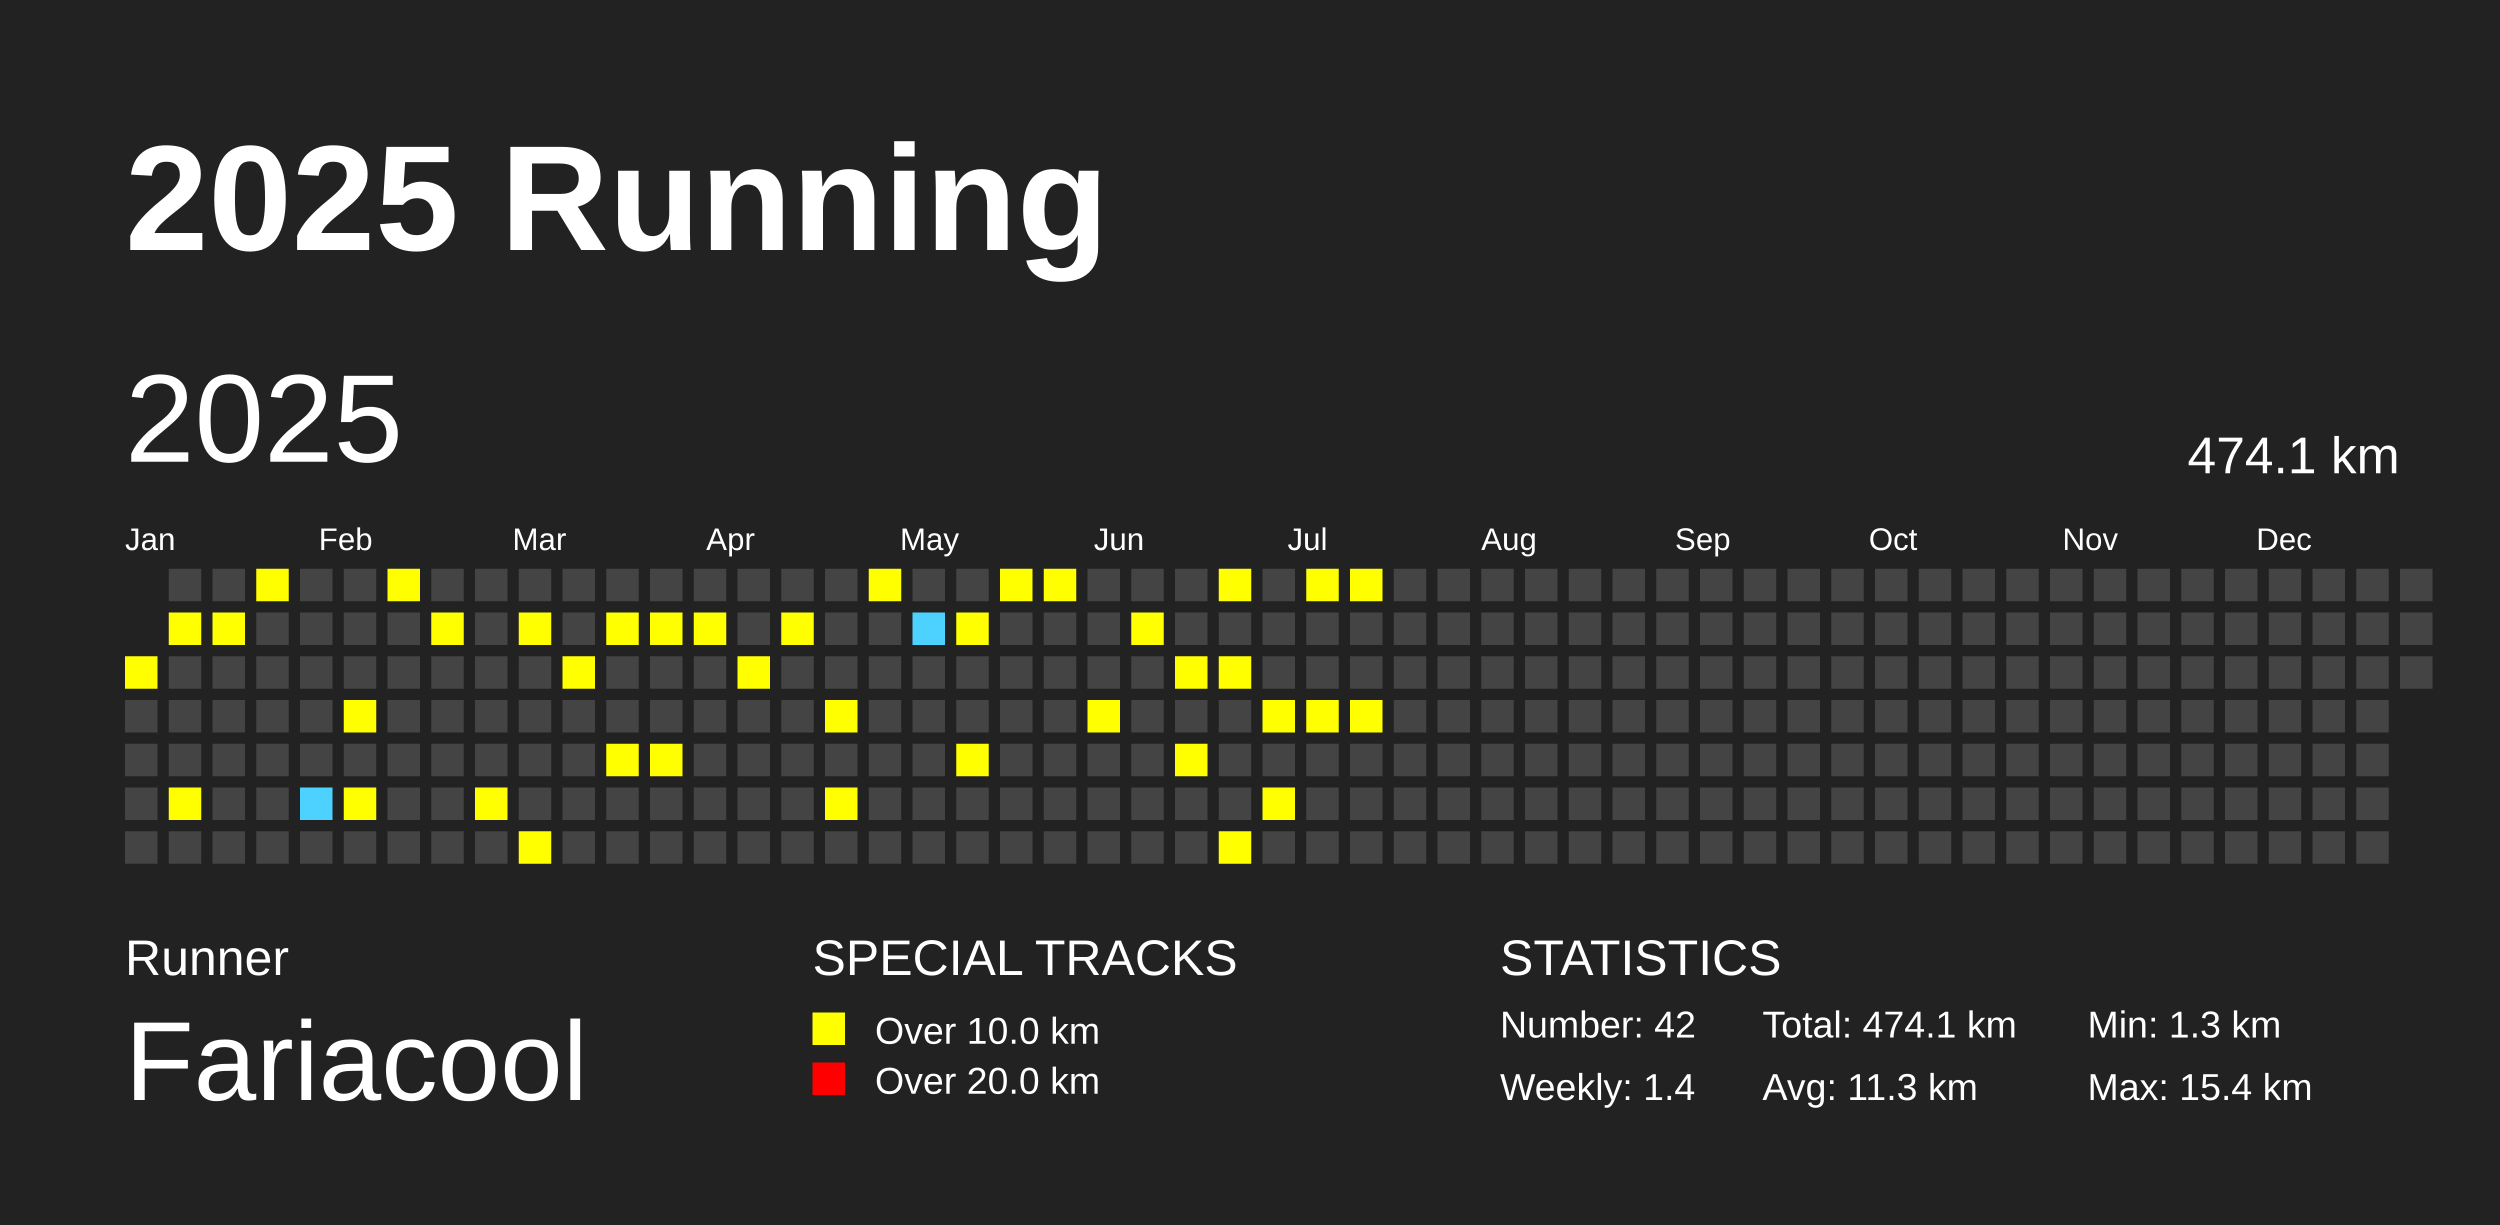
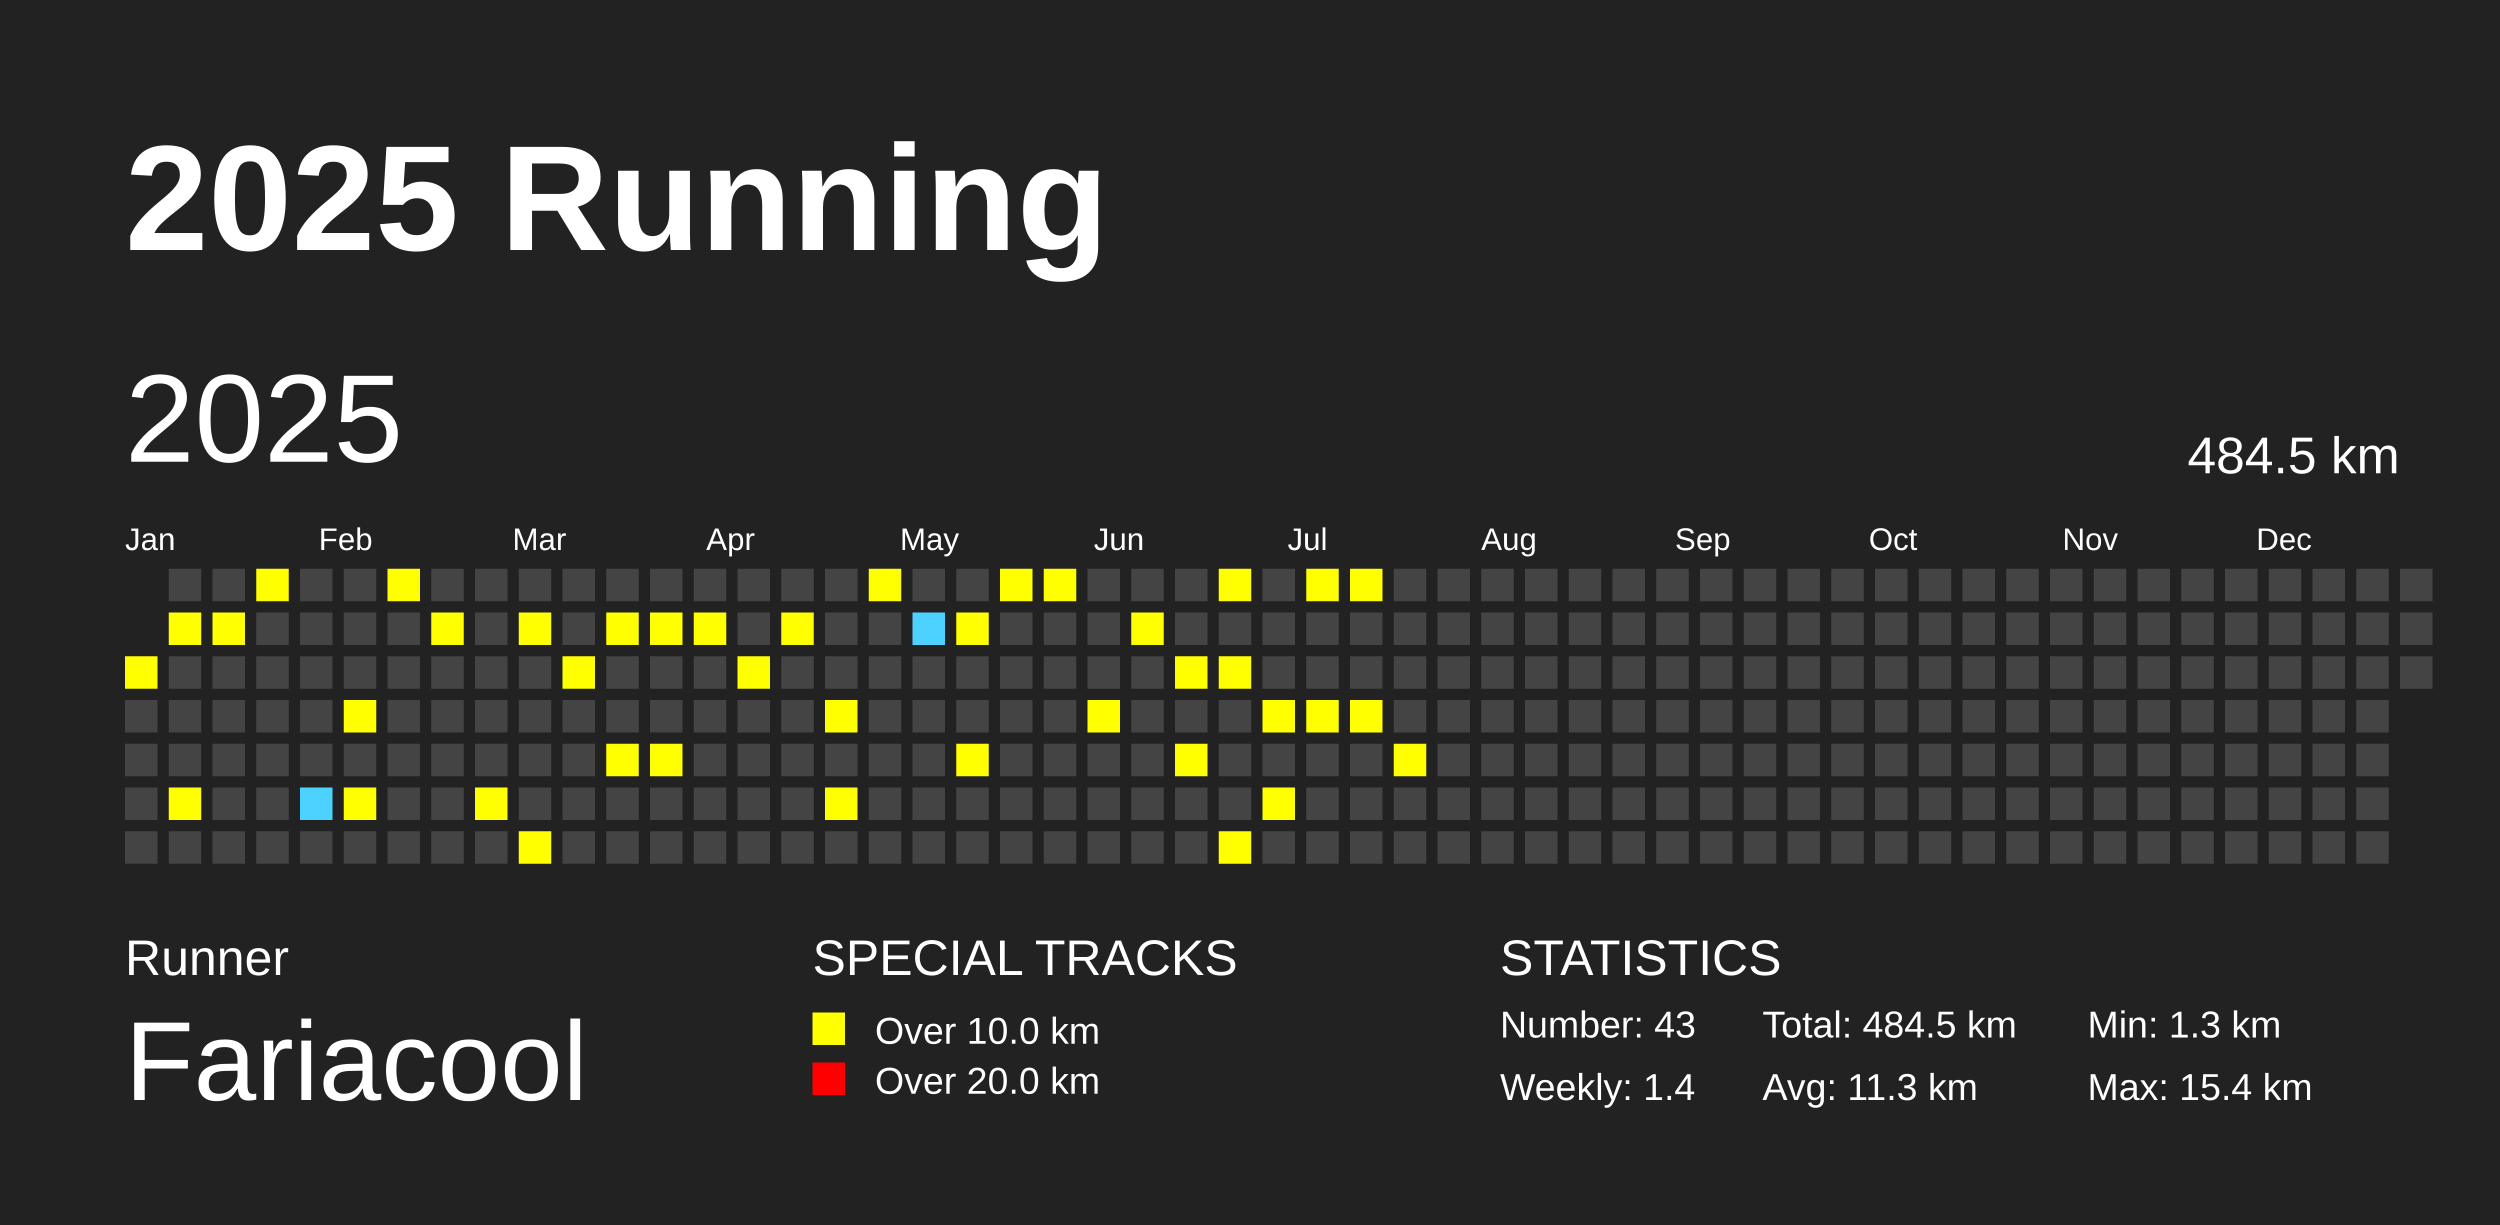
<svg xmlns="http://www.w3.org/2000/svg" baseProfile="full" height="98mm" version="1.1" viewBox="0,0,200,98" width="200mm">
  <defs />
  <rect fill="#222222" height="98" width="200" x="0" y="0" />
  <text fill="#FFFFFF" style="font-size:12px; font-family:Arial; font-weight:bold;" x="10" y="20">2025 Running</text>
  <text fill="#FFFFFF" style="font-size:4px; font-family:Arial" x="10" y="78">Runner</text>
  <text fill="#FFFFFF" style="font-size:9px; font-family:Arial" x="10" y="88">Fariacool</text>
  <text fill="#FFFFFF" style="font-size:4px; font-family:Arial" x="65" y="78">SPECIAL TRACKS</text>
  <rect fill="yellow" height="2.6" width="2.6" x="65" y="81" />
  <text fill="#FFFFFF" style="font-size:3px; font-family:Arial" x="70" y="83.5">Over 10.0 km</text>
  <rect fill="red" height="2.6" width="2.6" x="65" y="85" />
  <text fill="#FFFFFF" style="font-size:3px; font-family:Arial" x="70" y="87.5">Over 20.0 km</text>
  <text fill="#FFFFFF" style="font-size:4px; font-family:Arial" x="120" y="78">STATISTICS</text>
-   <text fill="#FFFFFF" style="font-size:3px; font-family:Arial" x="120" y="83">Number: 42</text>
+   <text fill="#FFFFFF" style="font-size:3px; font-family:Arial" x="120" y="83">Number: 43</text>
  <text fill="#FFFFFF" style="font-size:3px; font-family:Arial" x="120" y="88">Weekly: 1.4</text>
-   <text fill="#FFFFFF" style="font-size:3px; font-family:Arial" x="141" y="83">Total: 474.1 km</text>
+   <text fill="#FFFFFF" style="font-size:3px; font-family:Arial" x="141" y="83">Total: 484.5 km</text>
  <text fill="#FFFFFF" style="font-size:3px; font-family:Arial" x="141" y="88">Avg: 11.3 km</text>
  <text fill="#FFFFFF" style="font-size:3px; font-family:Arial" x="167" y="83">Min: 1.3 km</text>
  <text fill="#FFFFFF" style="font-size:3px; font-family:Arial" x="167" y="88">Max: 15.4 km</text>
  <text dominant-baseline="hanging" fill="#FFFFFF" style="font-size:10.0px; font-family:Arial;" x="10" y="30">2025</text>
-   <text dominant-baseline="hanging" fill="#FFFFFF" style="font-size:4.125px; font-family:Arial;" x="175" y="35">474.1 km</text>
+   <text dominant-baseline="hanging" fill="#FFFFFF" style="font-size:4.125px; font-family:Arial;" x="175" y="35">484.5 km</text>
  <text fill="#FFFFFF" style="font-size:2.5px; font-family:Arial" x="10.0" y="44">Jan</text>
  <text fill="#FFFFFF" style="font-size:2.5px; font-family:Arial" x="25.5" y="44">Feb</text>
  <text fill="#FFFFFF" style="font-size:2.5px; font-family:Arial" x="41.0" y="44">Mar</text>
  <text fill="#FFFFFF" style="font-size:2.5px; font-family:Arial" x="56.5" y="44">Apr</text>
  <text fill="#FFFFFF" style="font-size:2.5px; font-family:Arial" x="72.0" y="44">May</text>
  <text fill="#FFFFFF" style="font-size:2.5px; font-family:Arial" x="87.5" y="44">Jun</text>
  <text fill="#FFFFFF" style="font-size:2.5px; font-family:Arial" x="103.0" y="44">Jul</text>
  <text fill="#FFFFFF" style="font-size:2.5px; font-family:Arial" x="118.5" y="44">Aug</text>
  <text fill="#FFFFFF" style="font-size:2.5px; font-family:Arial" x="134.0" y="44">Sep</text>
  <text fill="#FFFFFF" style="font-size:2.5px; font-family:Arial" x="149.5" y="44">Oct</text>
  <text fill="#FFFFFF" style="font-size:2.5px; font-family:Arial" x="165.0" y="44">Nov</text>
  <text fill="#FFFFFF" style="font-size:2.5px; font-family:Arial" x="180.5" y="44">Dec</text>
  <rect fill="yellow" height="2.6" width="2.6" x="10.0" y="52.5" />
  <rect fill="#444444" height="2.6" width="2.6" x="10.0" y="56.0" />
  <rect fill="#444444" height="2.6" width="2.6" x="10.0" y="59.5" />
  <rect fill="#444444" height="2.6" width="2.6" x="10.0" y="63.0" />
  <rect fill="#444444" height="2.6" width="2.6" x="10.0" y="66.5" />
  <rect fill="#444444" height="2.6" width="2.6" x="13.5" y="45.5" />
  <rect fill="yellow" height="2.6" width="2.6" x="13.5" y="49.0" />
  <rect fill="#444444" height="2.6" width="2.6" x="13.5" y="52.5" />
  <rect fill="#444444" height="2.6" width="2.6" x="13.5" y="56.0" />
  <rect fill="#444444" height="2.6" width="2.6" x="13.5" y="59.5" />
  <rect fill="yellow" height="2.6" width="2.6" x="13.5" y="63.0" />
  <rect fill="#444444" height="2.6" width="2.6" x="13.5" y="66.5" />
  <rect fill="#444444" height="2.6" width="2.6" x="17.0" y="45.5" />
  <rect fill="yellow" height="2.6" width="2.6" x="17.0" y="49.0" />
  <rect fill="#444444" height="2.6" width="2.6" x="17.0" y="52.5" />
  <rect fill="#444444" height="2.6" width="2.6" x="17.0" y="56.0" />
  <rect fill="#444444" height="2.6" width="2.6" x="17.0" y="59.5" />
  <rect fill="#444444" height="2.6" width="2.6" x="17.0" y="63.0" />
  <rect fill="#444444" height="2.6" width="2.6" x="17.0" y="66.5" />
  <rect fill="yellow" height="2.6" width="2.6" x="20.5" y="45.5" />
  <rect fill="#444444" height="2.6" width="2.6" x="20.5" y="49.0" />
  <rect fill="#444444" height="2.6" width="2.6" x="20.5" y="52.5" />
  <rect fill="#444444" height="2.6" width="2.6" x="20.5" y="56.0" />
  <rect fill="#444444" height="2.6" width="2.6" x="20.5" y="59.5" />
  <rect fill="#444444" height="2.6" width="2.6" x="20.5" y="63.0" />
  <rect fill="#444444" height="2.6" width="2.6" x="20.5" y="66.5" />
  <rect fill="#444444" height="2.6" width="2.6" x="24.0" y="45.5" />
  <rect fill="#444444" height="2.6" width="2.6" x="24.0" y="49.0" />
  <rect fill="#444444" height="2.6" width="2.6" x="24.0" y="52.5" />
  <rect fill="#444444" height="2.6" width="2.6" x="24.0" y="56.0" />
  <rect fill="#444444" height="2.6" width="2.6" x="24.0" y="59.5" />
  <rect fill="#4DD2FF" height="2.6" width="2.6" x="24.0" y="63.0" />
  <rect fill="#444444" height="2.6" width="2.6" x="24.0" y="66.5" />
  <rect fill="#444444" height="2.6" width="2.6" x="27.5" y="45.5" />
  <rect fill="#444444" height="2.6" width="2.6" x="27.5" y="49.0" />
  <rect fill="#444444" height="2.6" width="2.6" x="27.5" y="52.5" />
  <rect fill="yellow" height="2.6" width="2.6" x="27.5" y="56.0" />
  <rect fill="#444444" height="2.6" width="2.6" x="27.5" y="59.5" />
  <rect fill="yellow" height="2.6" width="2.6" x="27.5" y="63.0" />
  <rect fill="#444444" height="2.6" width="2.6" x="27.5" y="66.5" />
  <rect fill="yellow" height="2.6" width="2.6" x="31.0" y="45.5" />
  <rect fill="#444444" height="2.6" width="2.6" x="31.0" y="49.0" />
  <rect fill="#444444" height="2.6" width="2.6" x="31.0" y="52.5" />
  <rect fill="#444444" height="2.6" width="2.6" x="31.0" y="56.0" />
  <rect fill="#444444" height="2.6" width="2.6" x="31.0" y="59.5" />
  <rect fill="#444444" height="2.6" width="2.6" x="31.0" y="63.0" />
  <rect fill="#444444" height="2.6" width="2.6" x="31.0" y="66.5" />
  <rect fill="#444444" height="2.6" width="2.6" x="34.5" y="45.5" />
  <rect fill="yellow" height="2.6" width="2.6" x="34.5" y="49.0" />
  <rect fill="#444444" height="2.6" width="2.6" x="34.5" y="52.5" />
  <rect fill="#444444" height="2.6" width="2.6" x="34.5" y="56.0" />
  <rect fill="#444444" height="2.6" width="2.6" x="34.5" y="59.5" />
  <rect fill="#444444" height="2.6" width="2.6" x="34.5" y="63.0" />
  <rect fill="#444444" height="2.6" width="2.6" x="34.5" y="66.5" />
  <rect fill="#444444" height="2.6" width="2.6" x="38.0" y="45.5" />
  <rect fill="#444444" height="2.6" width="2.6" x="38.0" y="49.0" />
  <rect fill="#444444" height="2.6" width="2.6" x="38.0" y="52.5" />
  <rect fill="#444444" height="2.6" width="2.6" x="38.0" y="56.0" />
  <rect fill="#444444" height="2.6" width="2.6" x="38.0" y="59.5" />
  <rect fill="yellow" height="2.6" width="2.6" x="38.0" y="63.0" />
  <rect fill="#444444" height="2.6" width="2.6" x="38.0" y="66.5" />
  <rect fill="#444444" height="2.6" width="2.6" x="41.5" y="45.5" />
  <rect fill="yellow" height="2.6" width="2.6" x="41.5" y="49.0" />
  <rect fill="#444444" height="2.6" width="2.6" x="41.5" y="52.5" />
  <rect fill="#444444" height="2.6" width="2.6" x="41.5" y="56.0" />
  <rect fill="#444444" height="2.6" width="2.6" x="41.5" y="59.5" />
  <rect fill="#444444" height="2.6" width="2.6" x="41.5" y="63.0" />
  <rect fill="yellow" height="2.6" width="2.6" x="41.5" y="66.5" />
  <rect fill="#444444" height="2.6" width="2.6" x="45.0" y="45.5" />
  <rect fill="#444444" height="2.6" width="2.6" x="45.0" y="49.0" />
  <rect fill="yellow" height="2.6" width="2.6" x="45.0" y="52.5" />
  <rect fill="#444444" height="2.6" width="2.6" x="45.0" y="56.0" />
  <rect fill="#444444" height="2.6" width="2.6" x="45.0" y="59.5" />
  <rect fill="#444444" height="2.6" width="2.6" x="45.0" y="63.0" />
  <rect fill="#444444" height="2.6" width="2.6" x="45.0" y="66.5" />
  <rect fill="#444444" height="2.6" width="2.6" x="48.5" y="45.5" />
  <rect fill="yellow" height="2.6" width="2.6" x="48.5" y="49.0" />
  <rect fill="#444444" height="2.6" width="2.6" x="48.5" y="52.5" />
  <rect fill="#444444" height="2.6" width="2.6" x="48.5" y="56.0" />
  <rect fill="yellow" height="2.6" width="2.6" x="48.5" y="59.5" />
  <rect fill="#444444" height="2.6" width="2.6" x="48.5" y="63.0" />
  <rect fill="#444444" height="2.6" width="2.6" x="48.5" y="66.5" />
  <rect fill="#444444" height="2.6" width="2.6" x="52.0" y="45.5" />
  <rect fill="yellow" height="2.6" width="2.6" x="52.0" y="49.0" />
  <rect fill="#444444" height="2.6" width="2.6" x="52.0" y="52.5" />
  <rect fill="#444444" height="2.6" width="2.6" x="52.0" y="56.0" />
  <rect fill="yellow" height="2.6" width="2.6" x="52.0" y="59.5" />
  <rect fill="#444444" height="2.6" width="2.6" x="52.0" y="63.0" />
  <rect fill="#444444" height="2.6" width="2.6" x="52.0" y="66.5" />
  <rect fill="#444444" height="2.6" width="2.6" x="55.5" y="45.5" />
  <rect fill="yellow" height="2.6" width="2.6" x="55.5" y="49.0" />
  <rect fill="#444444" height="2.6" width="2.6" x="55.5" y="52.5" />
  <rect fill="#444444" height="2.6" width="2.6" x="55.5" y="56.0" />
  <rect fill="#444444" height="2.6" width="2.6" x="55.5" y="59.5" />
  <rect fill="#444444" height="2.6" width="2.6" x="55.5" y="63.0" />
  <rect fill="#444444" height="2.6" width="2.6" x="55.5" y="66.5" />
  <rect fill="#444444" height="2.6" width="2.6" x="59.0" y="45.5" />
  <rect fill="#444444" height="2.6" width="2.6" x="59.0" y="49.0" />
  <rect fill="yellow" height="2.6" width="2.6" x="59.0" y="52.5" />
  <rect fill="#444444" height="2.6" width="2.6" x="59.0" y="56.0" />
  <rect fill="#444444" height="2.6" width="2.6" x="59.0" y="59.5" />
  <rect fill="#444444" height="2.6" width="2.6" x="59.0" y="63.0" />
  <rect fill="#444444" height="2.6" width="2.6" x="59.0" y="66.5" />
  <rect fill="#444444" height="2.6" width="2.6" x="62.5" y="45.5" />
  <rect fill="yellow" height="2.6" width="2.6" x="62.5" y="49.0" />
  <rect fill="#444444" height="2.6" width="2.6" x="62.5" y="52.5" />
  <rect fill="#444444" height="2.6" width="2.6" x="62.5" y="56.0" />
  <rect fill="#444444" height="2.6" width="2.6" x="62.5" y="59.5" />
  <rect fill="#444444" height="2.6" width="2.6" x="62.5" y="63.0" />
  <rect fill="#444444" height="2.6" width="2.6" x="62.5" y="66.5" />
  <rect fill="#444444" height="2.6" width="2.6" x="66.0" y="45.5" />
  <rect fill="#444444" height="2.6" width="2.6" x="66.0" y="49.0" />
  <rect fill="#444444" height="2.6" width="2.6" x="66.0" y="52.5" />
  <rect fill="yellow" height="2.6" width="2.6" x="66.0" y="56.0" />
  <rect fill="#444444" height="2.6" width="2.6" x="66.0" y="59.5" />
  <rect fill="yellow" height="2.6" width="2.6" x="66.0" y="63.0" />
  <rect fill="#444444" height="2.6" width="2.6" x="66.0" y="66.5" />
  <rect fill="yellow" height="2.6" width="2.6" x="69.5" y="45.5" />
  <rect fill="#444444" height="2.6" width="2.6" x="69.5" y="49.0" />
  <rect fill="#444444" height="2.6" width="2.6" x="69.5" y="52.5" />
  <rect fill="#444444" height="2.6" width="2.6" x="69.5" y="56.0" />
  <rect fill="#444444" height="2.6" width="2.6" x="69.5" y="59.5" />
  <rect fill="#444444" height="2.6" width="2.6" x="69.5" y="63.0" />
  <rect fill="#444444" height="2.6" width="2.6" x="69.5" y="66.5" />
  <rect fill="#444444" height="2.6" width="2.6" x="73.0" y="45.5" />
  <rect fill="#4DD2FF" height="2.6" width="2.6" x="73.0" y="49.0" />
  <rect fill="#444444" height="2.6" width="2.6" x="73.0" y="52.5" />
  <rect fill="#444444" height="2.6" width="2.6" x="73.0" y="56.0" />
  <rect fill="#444444" height="2.6" width="2.6" x="73.0" y="59.5" />
  <rect fill="#444444" height="2.6" width="2.6" x="73.0" y="63.0" />
  <rect fill="#444444" height="2.6" width="2.6" x="73.0" y="66.5" />
  <rect fill="#444444" height="2.6" width="2.6" x="76.5" y="45.5" />
  <rect fill="yellow" height="2.6" width="2.6" x="76.5" y="49.0" />
  <rect fill="#444444" height="2.6" width="2.6" x="76.5" y="52.5" />
  <rect fill="#444444" height="2.6" width="2.6" x="76.5" y="56.0" />
  <rect fill="yellow" height="2.6" width="2.6" x="76.5" y="59.5" />
  <rect fill="#444444" height="2.6" width="2.6" x="76.5" y="63.0" />
  <rect fill="#444444" height="2.6" width="2.6" x="76.5" y="66.5" />
  <rect fill="yellow" height="2.6" width="2.6" x="80.0" y="45.5" />
  <rect fill="#444444" height="2.6" width="2.6" x="80.0" y="49.0" />
  <rect fill="#444444" height="2.6" width="2.6" x="80.0" y="52.5" />
  <rect fill="#444444" height="2.6" width="2.6" x="80.0" y="56.0" />
  <rect fill="#444444" height="2.6" width="2.6" x="80.0" y="59.5" />
  <rect fill="#444444" height="2.6" width="2.6" x="80.0" y="63.0" />
  <rect fill="#444444" height="2.6" width="2.6" x="80.0" y="66.5" />
  <rect fill="yellow" height="2.6" width="2.6" x="83.5" y="45.5" />
  <rect fill="#444444" height="2.6" width="2.6" x="83.5" y="49.0" />
  <rect fill="#444444" height="2.6" width="2.6" x="83.5" y="52.5" />
  <rect fill="#444444" height="2.6" width="2.6" x="83.5" y="56.0" />
  <rect fill="#444444" height="2.6" width="2.6" x="83.5" y="59.5" />
  <rect fill="#444444" height="2.6" width="2.6" x="83.5" y="63.0" />
  <rect fill="#444444" height="2.6" width="2.6" x="83.5" y="66.5" />
  <rect fill="#444444" height="2.6" width="2.6" x="87.0" y="45.5" />
  <rect fill="#444444" height="2.6" width="2.6" x="87.0" y="49.0" />
  <rect fill="#444444" height="2.6" width="2.6" x="87.0" y="52.5" />
  <rect fill="yellow" height="2.6" width="2.6" x="87.0" y="56.0" />
  <rect fill="#444444" height="2.6" width="2.6" x="87.0" y="59.5" />
  <rect fill="#444444" height="2.6" width="2.6" x="87.0" y="63.0" />
  <rect fill="#444444" height="2.6" width="2.6" x="87.0" y="66.5" />
  <rect fill="#444444" height="2.6" width="2.6" x="90.5" y="45.5" />
  <rect fill="yellow" height="2.6" width="2.6" x="90.5" y="49.0" />
  <rect fill="#444444" height="2.6" width="2.6" x="90.5" y="52.5" />
  <rect fill="#444444" height="2.6" width="2.6" x="90.5" y="56.0" />
  <rect fill="#444444" height="2.6" width="2.6" x="90.5" y="59.5" />
  <rect fill="#444444" height="2.6" width="2.6" x="90.5" y="63.0" />
  <rect fill="#444444" height="2.6" width="2.6" x="90.5" y="66.5" />
  <rect fill="#444444" height="2.6" width="2.6" x="94.0" y="45.5" />
  <rect fill="#444444" height="2.6" width="2.6" x="94.0" y="49.0" />
  <rect fill="yellow" height="2.6" width="2.6" x="94.0" y="52.5" />
  <rect fill="#444444" height="2.6" width="2.6" x="94.0" y="56.0" />
  <rect fill="yellow" height="2.6" width="2.6" x="94.0" y="59.5" />
  <rect fill="#444444" height="2.6" width="2.6" x="94.0" y="63.0" />
  <rect fill="#444444" height="2.6" width="2.6" x="94.0" y="66.5" />
  <rect fill="yellow" height="2.6" width="2.6" x="97.5" y="45.5" />
  <rect fill="#444444" height="2.6" width="2.6" x="97.5" y="49.0" />
  <rect fill="yellow" height="2.6" width="2.6" x="97.5" y="52.5" />
  <rect fill="#444444" height="2.6" width="2.6" x="97.5" y="56.0" />
  <rect fill="#444444" height="2.6" width="2.6" x="97.5" y="59.5" />
  <rect fill="#444444" height="2.6" width="2.6" x="97.5" y="63.0" />
  <rect fill="yellow" height="2.6" width="2.6" x="97.5" y="66.5" />
  <rect fill="#444444" height="2.6" width="2.6" x="101.0" y="45.5" />
  <rect fill="#444444" height="2.6" width="2.6" x="101.0" y="49.0" />
  <rect fill="#444444" height="2.6" width="2.6" x="101.0" y="52.5" />
  <rect fill="yellow" height="2.6" width="2.6" x="101.0" y="56.0" />
  <rect fill="#444444" height="2.6" width="2.6" x="101.0" y="59.5" />
  <rect fill="yellow" height="2.6" width="2.6" x="101.0" y="63.0" />
  <rect fill="#444444" height="2.6" width="2.6" x="101.0" y="66.5" />
  <rect fill="yellow" height="2.6" width="2.6" x="104.5" y="45.5" />
  <rect fill="#444444" height="2.6" width="2.6" x="104.5" y="49.0" />
  <rect fill="#444444" height="2.6" width="2.6" x="104.5" y="52.5" />
  <rect fill="yellow" height="2.6" width="2.6" x="104.5" y="56.0" />
  <rect fill="#444444" height="2.6" width="2.6" x="104.5" y="59.5" />
  <rect fill="#444444" height="2.6" width="2.6" x="104.5" y="63.0" />
  <rect fill="#444444" height="2.6" width="2.6" x="104.5" y="66.5" />
  <rect fill="yellow" height="2.6" width="2.6" x="108.0" y="45.5" />
  <rect fill="#444444" height="2.6" width="2.6" x="108.0" y="49.0" />
  <rect fill="#444444" height="2.6" width="2.6" x="108.0" y="52.5" />
  <rect fill="yellow" height="2.6" width="2.6" x="108.0" y="56.0" />
  <rect fill="#444444" height="2.6" width="2.6" x="108.0" y="59.5" />
  <rect fill="#444444" height="2.6" width="2.6" x="108.0" y="63.0" />
  <rect fill="#444444" height="2.6" width="2.6" x="108.0" y="66.5" />
  <rect fill="#444444" height="2.6" width="2.6" x="111.5" y="45.5" />
  <rect fill="#444444" height="2.6" width="2.6" x="111.5" y="49.0" />
  <rect fill="#444444" height="2.6" width="2.6" x="111.5" y="52.5" />
  <rect fill="#444444" height="2.6" width="2.6" x="111.5" y="56.0" />
-   <rect fill="#444444" height="2.6" width="2.6" x="111.5" y="59.5" />
+   <rect fill="yellow" height="2.6" width="2.6" x="111.5" y="59.5" />
  <rect fill="#444444" height="2.6" width="2.6" x="111.5" y="63.0" />
  <rect fill="#444444" height="2.6" width="2.6" x="111.5" y="66.5" />
  <rect fill="#444444" height="2.6" width="2.6" x="115.0" y="45.5" />
  <rect fill="#444444" height="2.6" width="2.6" x="115.0" y="49.0" />
  <rect fill="#444444" height="2.6" width="2.6" x="115.0" y="52.5" />
  <rect fill="#444444" height="2.6" width="2.6" x="115.0" y="56.0" />
  <rect fill="#444444" height="2.6" width="2.6" x="115.0" y="59.5" />
  <rect fill="#444444" height="2.6" width="2.6" x="115.0" y="63.0" />
  <rect fill="#444444" height="2.6" width="2.6" x="115.0" y="66.5" />
  <rect fill="#444444" height="2.6" width="2.6" x="118.5" y="45.5" />
  <rect fill="#444444" height="2.6" width="2.6" x="118.5" y="49.0" />
  <rect fill="#444444" height="2.6" width="2.6" x="118.5" y="52.5" />
  <rect fill="#444444" height="2.6" width="2.6" x="118.5" y="56.0" />
  <rect fill="#444444" height="2.6" width="2.6" x="118.5" y="59.5" />
  <rect fill="#444444" height="2.6" width="2.6" x="118.5" y="63.0" />
  <rect fill="#444444" height="2.6" width="2.6" x="118.5" y="66.5" />
  <rect fill="#444444" height="2.6" width="2.6" x="122.0" y="45.5" />
  <rect fill="#444444" height="2.6" width="2.6" x="122.0" y="49.0" />
  <rect fill="#444444" height="2.6" width="2.6" x="122.0" y="52.5" />
  <rect fill="#444444" height="2.6" width="2.6" x="122.0" y="56.0" />
  <rect fill="#444444" height="2.6" width="2.6" x="122.0" y="59.5" />
  <rect fill="#444444" height="2.6" width="2.6" x="122.0" y="63.0" />
  <rect fill="#444444" height="2.6" width="2.6" x="122.0" y="66.5" />
  <rect fill="#444444" height="2.6" width="2.6" x="125.5" y="45.5" />
  <rect fill="#444444" height="2.6" width="2.6" x="125.5" y="49.0" />
  <rect fill="#444444" height="2.6" width="2.6" x="125.5" y="52.5" />
  <rect fill="#444444" height="2.6" width="2.6" x="125.5" y="56.0" />
  <rect fill="#444444" height="2.6" width="2.6" x="125.5" y="59.5" />
  <rect fill="#444444" height="2.6" width="2.6" x="125.5" y="63.0" />
  <rect fill="#444444" height="2.6" width="2.6" x="125.5" y="66.5" />
  <rect fill="#444444" height="2.6" width="2.6" x="129.0" y="45.5" />
  <rect fill="#444444" height="2.6" width="2.6" x="129.0" y="49.0" />
  <rect fill="#444444" height="2.6" width="2.6" x="129.0" y="52.5" />
  <rect fill="#444444" height="2.6" width="2.6" x="129.0" y="56.0" />
  <rect fill="#444444" height="2.6" width="2.6" x="129.0" y="59.5" />
  <rect fill="#444444" height="2.6" width="2.6" x="129.0" y="63.0" />
  <rect fill="#444444" height="2.6" width="2.6" x="129.0" y="66.5" />
  <rect fill="#444444" height="2.6" width="2.6" x="132.5" y="45.5" />
  <rect fill="#444444" height="2.6" width="2.6" x="132.5" y="49.0" />
  <rect fill="#444444" height="2.6" width="2.6" x="132.5" y="52.5" />
  <rect fill="#444444" height="2.6" width="2.6" x="132.5" y="56.0" />
  <rect fill="#444444" height="2.6" width="2.6" x="132.5" y="59.5" />
  <rect fill="#444444" height="2.6" width="2.6" x="132.5" y="63.0" />
  <rect fill="#444444" height="2.6" width="2.6" x="132.5" y="66.5" />
  <rect fill="#444444" height="2.6" width="2.6" x="136.0" y="45.5" />
  <rect fill="#444444" height="2.6" width="2.6" x="136.0" y="49.0" />
  <rect fill="#444444" height="2.6" width="2.6" x="136.0" y="52.5" />
  <rect fill="#444444" height="2.6" width="2.6" x="136.0" y="56.0" />
  <rect fill="#444444" height="2.6" width="2.6" x="136.0" y="59.5" />
  <rect fill="#444444" height="2.6" width="2.6" x="136.0" y="63.0" />
  <rect fill="#444444" height="2.6" width="2.6" x="136.0" y="66.5" />
  <rect fill="#444444" height="2.6" width="2.6" x="139.5" y="45.5" />
  <rect fill="#444444" height="2.6" width="2.6" x="139.5" y="49.0" />
  <rect fill="#444444" height="2.6" width="2.6" x="139.5" y="52.5" />
  <rect fill="#444444" height="2.6" width="2.6" x="139.5" y="56.0" />
  <rect fill="#444444" height="2.6" width="2.6" x="139.5" y="59.5" />
  <rect fill="#444444" height="2.6" width="2.6" x="139.5" y="63.0" />
  <rect fill="#444444" height="2.6" width="2.6" x="139.5" y="66.5" />
  <rect fill="#444444" height="2.6" width="2.6" x="143.0" y="45.5" />
  <rect fill="#444444" height="2.6" width="2.6" x="143.0" y="49.0" />
  <rect fill="#444444" height="2.6" width="2.6" x="143.0" y="52.5" />
  <rect fill="#444444" height="2.6" width="2.6" x="143.0" y="56.0" />
  <rect fill="#444444" height="2.6" width="2.6" x="143.0" y="59.5" />
  <rect fill="#444444" height="2.6" width="2.6" x="143.0" y="63.0" />
  <rect fill="#444444" height="2.6" width="2.6" x="143.0" y="66.5" />
  <rect fill="#444444" height="2.6" width="2.6" x="146.5" y="45.5" />
  <rect fill="#444444" height="2.6" width="2.6" x="146.5" y="49.0" />
  <rect fill="#444444" height="2.6" width="2.6" x="146.5" y="52.5" />
  <rect fill="#444444" height="2.6" width="2.6" x="146.5" y="56.0" />
  <rect fill="#444444" height="2.6" width="2.6" x="146.5" y="59.5" />
  <rect fill="#444444" height="2.6" width="2.6" x="146.5" y="63.0" />
  <rect fill="#444444" height="2.6" width="2.6" x="146.5" y="66.5" />
  <rect fill="#444444" height="2.6" width="2.6" x="150.0" y="45.5" />
  <rect fill="#444444" height="2.6" width="2.6" x="150.0" y="49.0" />
  <rect fill="#444444" height="2.6" width="2.6" x="150.0" y="52.5" />
  <rect fill="#444444" height="2.6" width="2.6" x="150.0" y="56.0" />
  <rect fill="#444444" height="2.6" width="2.6" x="150.0" y="59.5" />
  <rect fill="#444444" height="2.6" width="2.6" x="150.0" y="63.0" />
  <rect fill="#444444" height="2.6" width="2.6" x="150.0" y="66.5" />
  <rect fill="#444444" height="2.6" width="2.6" x="153.5" y="45.5" />
  <rect fill="#444444" height="2.6" width="2.6" x="153.5" y="49.0" />
  <rect fill="#444444" height="2.6" width="2.6" x="153.5" y="52.5" />
  <rect fill="#444444" height="2.6" width="2.6" x="153.5" y="56.0" />
  <rect fill="#444444" height="2.6" width="2.6" x="153.5" y="59.5" />
  <rect fill="#444444" height="2.6" width="2.6" x="153.5" y="63.0" />
  <rect fill="#444444" height="2.6" width="2.6" x="153.5" y="66.5" />
  <rect fill="#444444" height="2.6" width="2.6" x="157.0" y="45.5" />
  <rect fill="#444444" height="2.6" width="2.6" x="157.0" y="49.0" />
  <rect fill="#444444" height="2.6" width="2.6" x="157.0" y="52.5" />
  <rect fill="#444444" height="2.6" width="2.6" x="157.0" y="56.0" />
  <rect fill="#444444" height="2.6" width="2.6" x="157.0" y="59.5" />
  <rect fill="#444444" height="2.6" width="2.6" x="157.0" y="63.0" />
  <rect fill="#444444" height="2.6" width="2.6" x="157.0" y="66.5" />
  <rect fill="#444444" height="2.6" width="2.6" x="160.5" y="45.5" />
  <rect fill="#444444" height="2.6" width="2.6" x="160.5" y="49.0" />
  <rect fill="#444444" height="2.6" width="2.6" x="160.5" y="52.5" />
  <rect fill="#444444" height="2.6" width="2.6" x="160.5" y="56.0" />
  <rect fill="#444444" height="2.6" width="2.6" x="160.5" y="59.5" />
  <rect fill="#444444" height="2.6" width="2.6" x="160.5" y="63.0" />
  <rect fill="#444444" height="2.6" width="2.6" x="160.5" y="66.5" />
  <rect fill="#444444" height="2.6" width="2.6" x="164.0" y="45.5" />
  <rect fill="#444444" height="2.6" width="2.6" x="164.0" y="49.0" />
  <rect fill="#444444" height="2.6" width="2.6" x="164.0" y="52.5" />
  <rect fill="#444444" height="2.6" width="2.6" x="164.0" y="56.0" />
  <rect fill="#444444" height="2.6" width="2.6" x="164.0" y="59.5" />
  <rect fill="#444444" height="2.6" width="2.6" x="164.0" y="63.0" />
  <rect fill="#444444" height="2.6" width="2.6" x="164.0" y="66.5" />
  <rect fill="#444444" height="2.6" width="2.6" x="167.5" y="45.5" />
  <rect fill="#444444" height="2.6" width="2.6" x="167.5" y="49.0" />
  <rect fill="#444444" height="2.6" width="2.6" x="167.5" y="52.5" />
  <rect fill="#444444" height="2.6" width="2.6" x="167.5" y="56.0" />
  <rect fill="#444444" height="2.6" width="2.6" x="167.5" y="59.5" />
  <rect fill="#444444" height="2.6" width="2.6" x="167.5" y="63.0" />
  <rect fill="#444444" height="2.6" width="2.6" x="167.5" y="66.5" />
  <rect fill="#444444" height="2.6" width="2.6" x="171.0" y="45.5" />
  <rect fill="#444444" height="2.6" width="2.6" x="171.0" y="49.0" />
  <rect fill="#444444" height="2.6" width="2.6" x="171.0" y="52.5" />
  <rect fill="#444444" height="2.6" width="2.6" x="171.0" y="56.0" />
  <rect fill="#444444" height="2.6" width="2.6" x="171.0" y="59.5" />
  <rect fill="#444444" height="2.6" width="2.6" x="171.0" y="63.0" />
  <rect fill="#444444" height="2.6" width="2.6" x="171.0" y="66.5" />
  <rect fill="#444444" height="2.6" width="2.6" x="174.5" y="45.5" />
  <rect fill="#444444" height="2.6" width="2.6" x="174.5" y="49.0" />
  <rect fill="#444444" height="2.6" width="2.6" x="174.5" y="52.5" />
  <rect fill="#444444" height="2.6" width="2.6" x="174.5" y="56.0" />
  <rect fill="#444444" height="2.6" width="2.6" x="174.5" y="59.5" />
  <rect fill="#444444" height="2.6" width="2.6" x="174.5" y="63.0" />
  <rect fill="#444444" height="2.6" width="2.6" x="174.5" y="66.5" />
  <rect fill="#444444" height="2.6" width="2.6" x="178.0" y="45.5" />
  <rect fill="#444444" height="2.6" width="2.6" x="178.0" y="49.0" />
  <rect fill="#444444" height="2.6" width="2.6" x="178.0" y="52.5" />
  <rect fill="#444444" height="2.6" width="2.6" x="178.0" y="56.0" />
  <rect fill="#444444" height="2.6" width="2.6" x="178.0" y="59.5" />
  <rect fill="#444444" height="2.6" width="2.6" x="178.0" y="63.0" />
  <rect fill="#444444" height="2.6" width="2.6" x="178.0" y="66.5" />
  <rect fill="#444444" height="2.6" width="2.6" x="181.5" y="45.5" />
  <rect fill="#444444" height="2.6" width="2.6" x="181.5" y="49.0" />
  <rect fill="#444444" height="2.6" width="2.6" x="181.5" y="52.5" />
  <rect fill="#444444" height="2.6" width="2.6" x="181.5" y="56.0" />
  <rect fill="#444444" height="2.6" width="2.6" x="181.5" y="59.5" />
  <rect fill="#444444" height="2.6" width="2.6" x="181.5" y="63.0" />
  <rect fill="#444444" height="2.6" width="2.6" x="181.5" y="66.5" />
  <rect fill="#444444" height="2.6" width="2.6" x="185.0" y="45.5" />
  <rect fill="#444444" height="2.6" width="2.6" x="185.0" y="49.0" />
  <rect fill="#444444" height="2.6" width="2.6" x="185.0" y="52.5" />
  <rect fill="#444444" height="2.6" width="2.6" x="185.0" y="56.0" />
  <rect fill="#444444" height="2.6" width="2.6" x="185.0" y="59.5" />
  <rect fill="#444444" height="2.6" width="2.6" x="185.0" y="63.0" />
  <rect fill="#444444" height="2.6" width="2.6" x="185.0" y="66.5" />
  <rect fill="#444444" height="2.6" width="2.6" x="188.5" y="45.5" />
  <rect fill="#444444" height="2.6" width="2.6" x="188.5" y="49.0" />
  <rect fill="#444444" height="2.6" width="2.6" x="188.5" y="52.5" />
  <rect fill="#444444" height="2.6" width="2.6" x="188.5" y="56.0" />
  <rect fill="#444444" height="2.6" width="2.6" x="188.5" y="59.5" />
  <rect fill="#444444" height="2.6" width="2.6" x="188.5" y="63.0" />
  <rect fill="#444444" height="2.6" width="2.6" x="188.5" y="66.5" />
  <rect fill="#444444" height="2.6" width="2.6" x="192.0" y="45.5" />
  <rect fill="#444444" height="2.6" width="2.6" x="192.0" y="49.0" />
  <rect fill="#444444" height="2.6" width="2.6" x="192.0" y="52.5" />
</svg>
